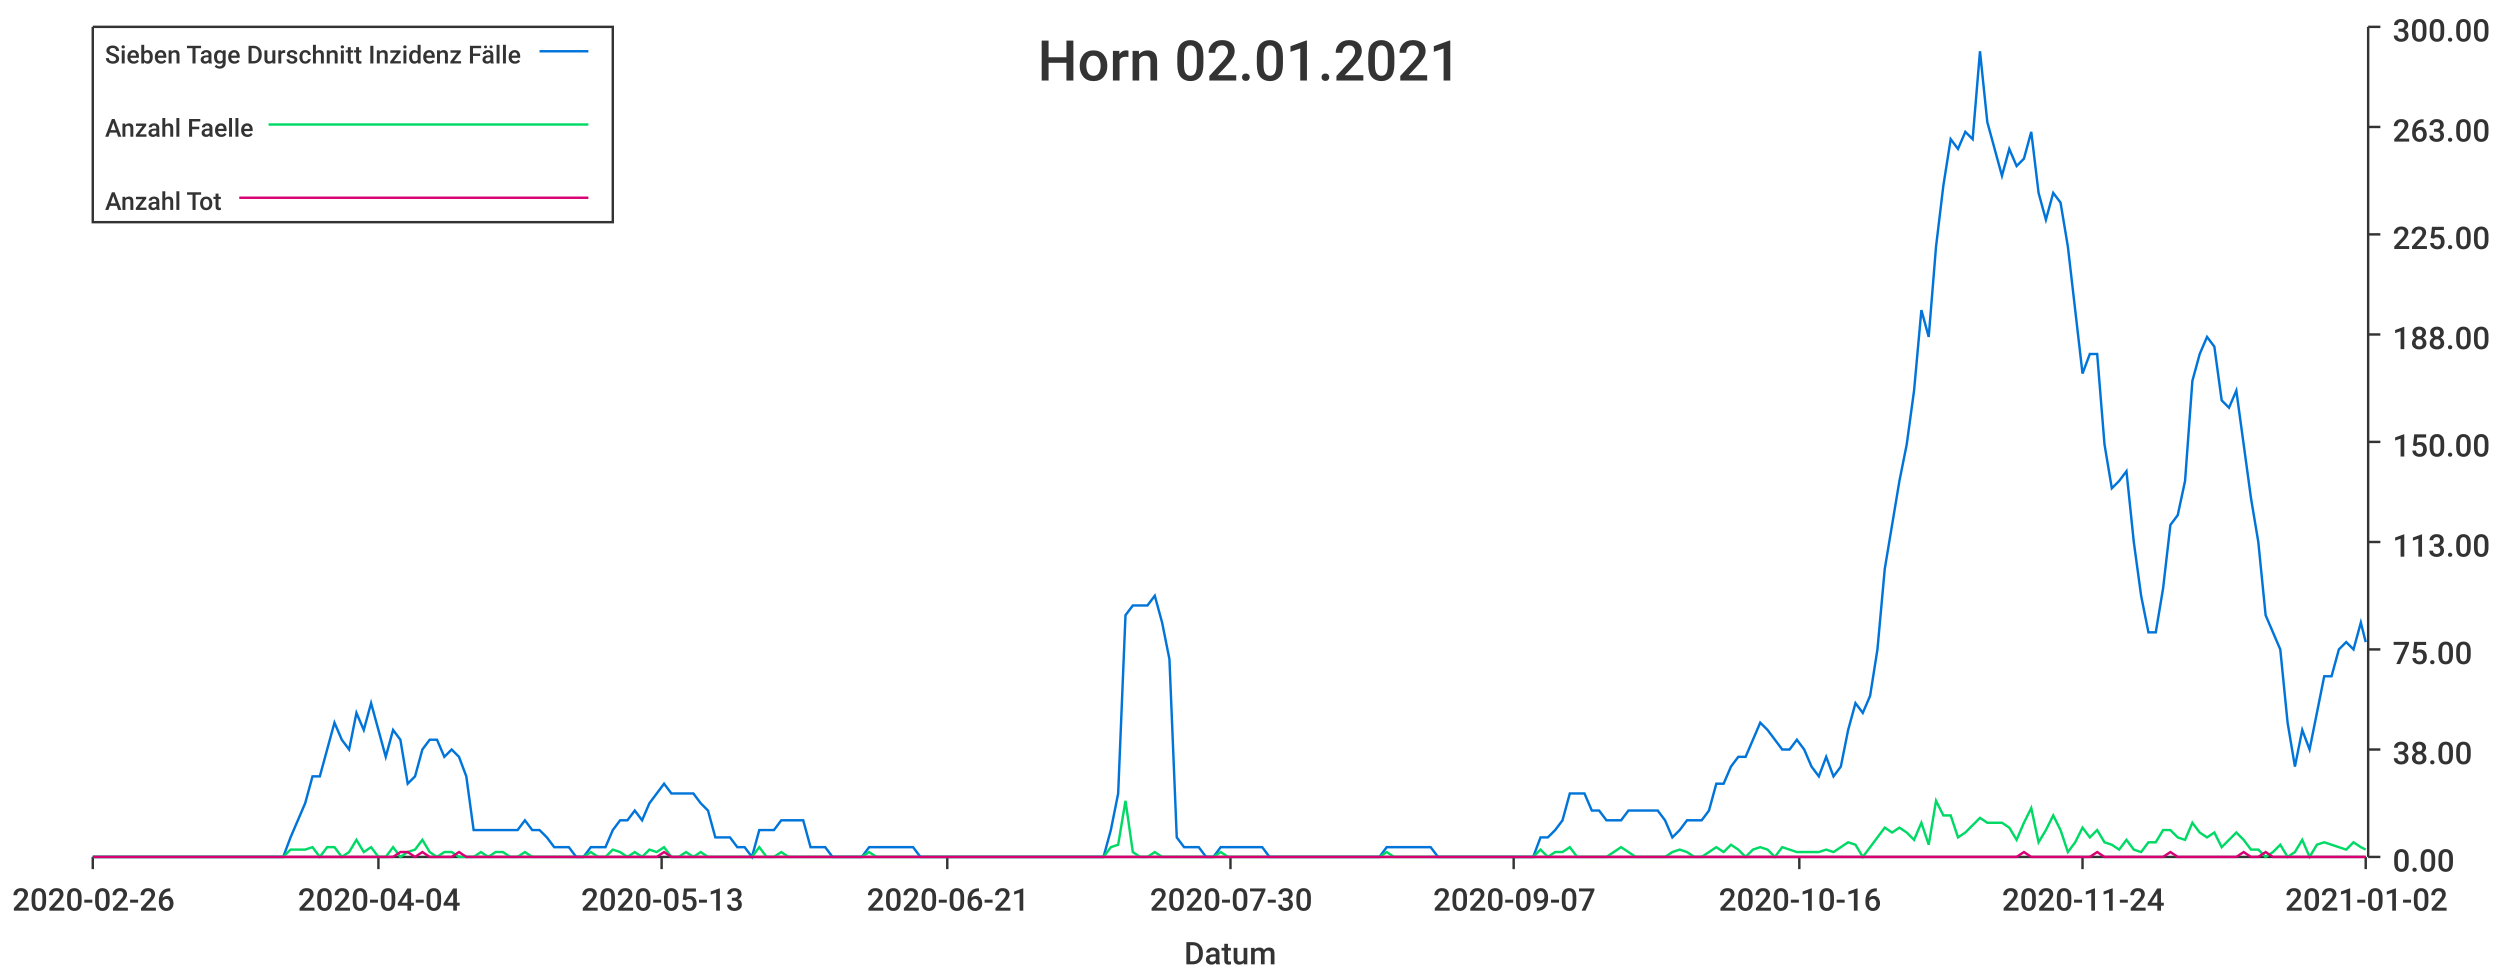
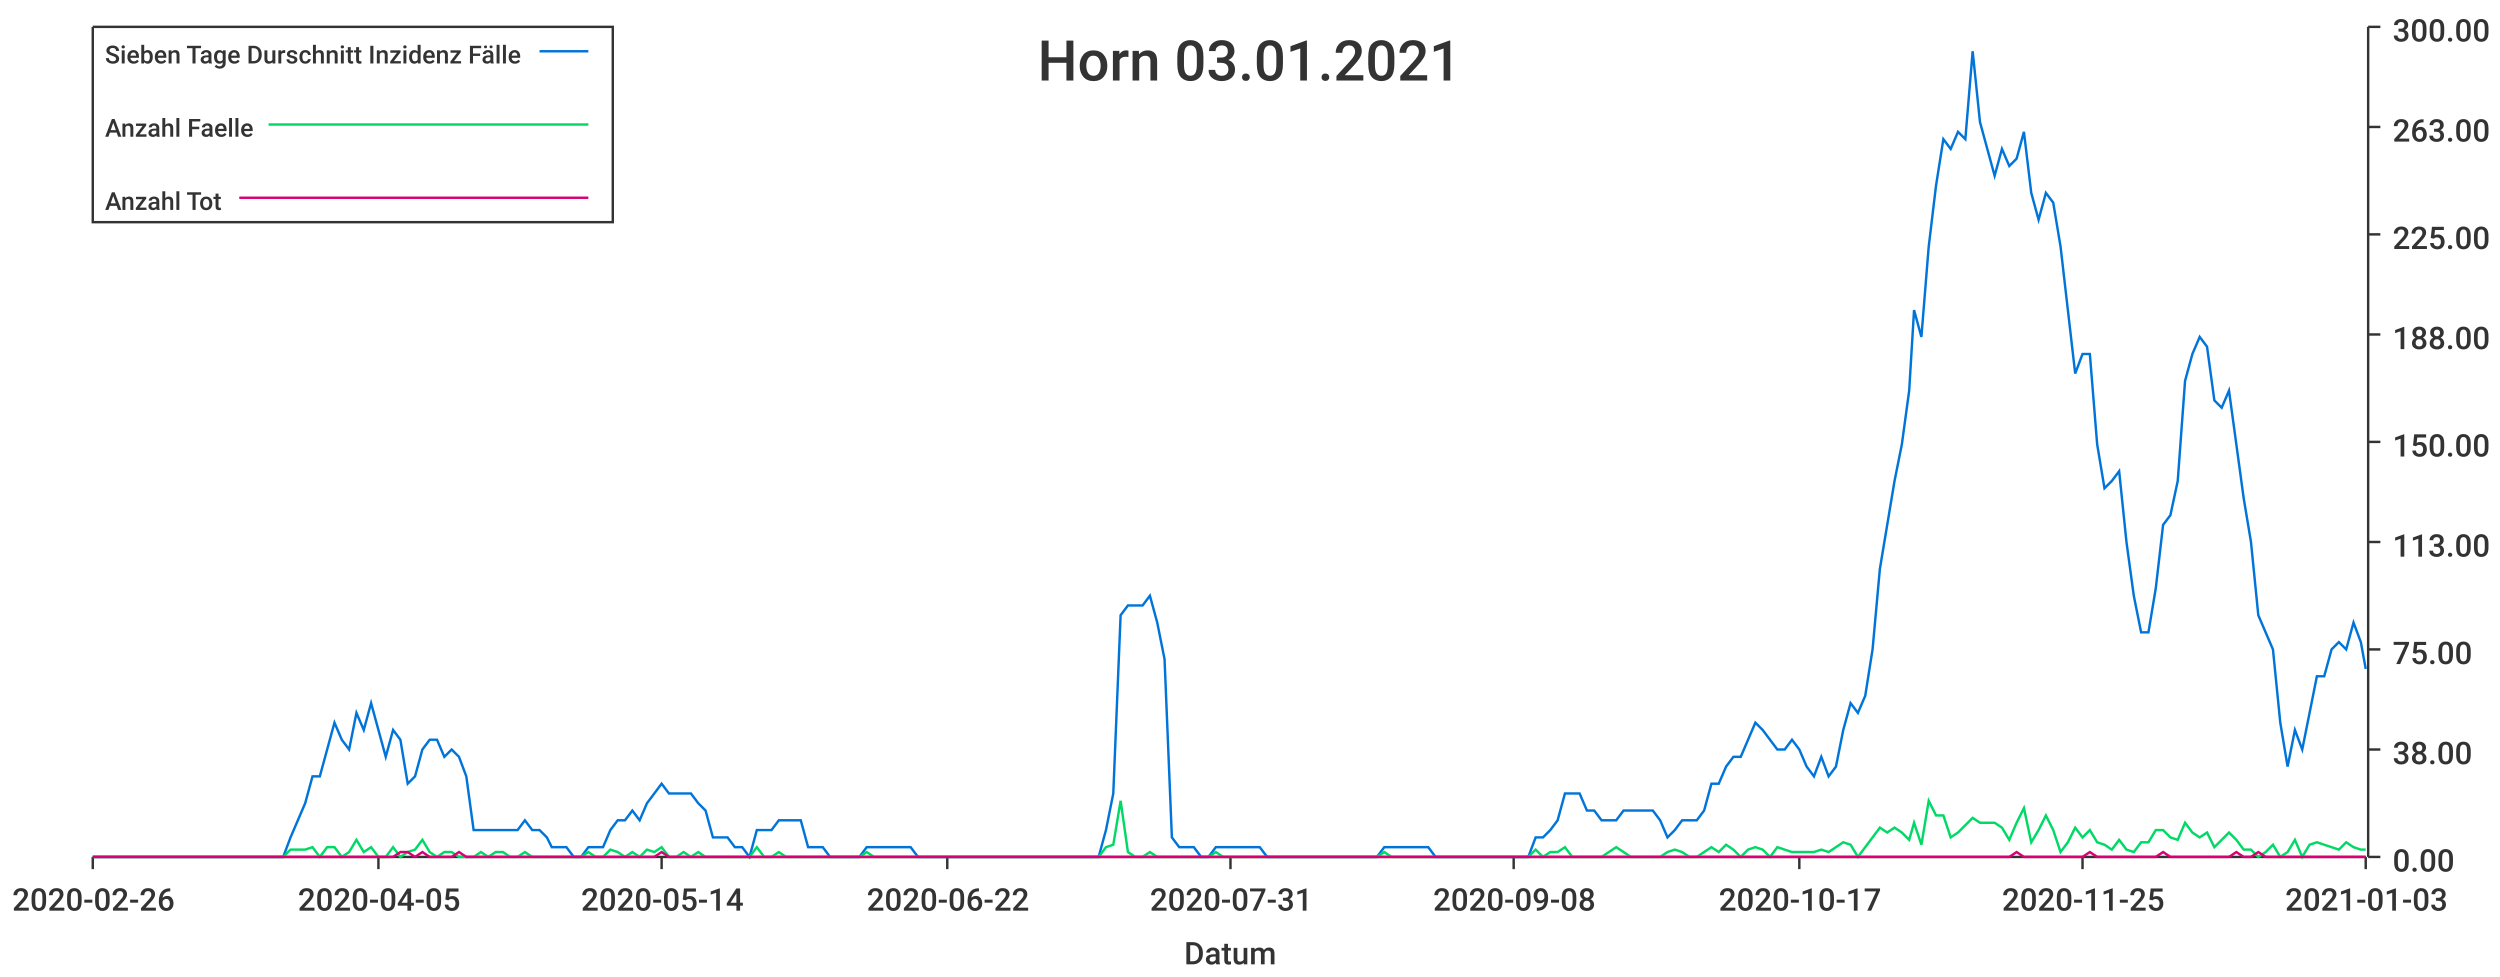
<svg xmlns="http://www.w3.org/2000/svg" width="1024" height="400">\n<path d="M 0 0 L 1024 0 L 1024 400 L 0 400 L 0 0" style="stroke-width:0;stroke:rgba(255,255,255,1.0);fill:rgba(255,255,255,1.0)" />
  <path d="M 38 11 L 969 11 L 969 351 L 38 351 L 38 11" style="stroke-width:0;stroke:rgba(255,255,255,1.0);fill:rgba(255,255,255,1.0)" />
  <path d="M 38 351 L 969 351" style="stroke-width:1;stroke:rgba(51,51,51,1.0);fill:none" />
  <path d="M 38 351 L 38 356" style="stroke-width:1;stroke:rgba(51,51,51,1.0);fill:none" />
  <text x="5" y="373" style="stroke-width:0;stroke:none;fill:rgba(51,51,51,1.0);font-size:12.8px;font-family:'Roboto Medium',sans-serif">2020-02-26</text>
  <path d="M 155 351 L 155 356" style="stroke-width:1;stroke:rgba(51,51,51,1.0);fill:none" />
-   <text x="122" y="373" style="stroke-width:0;stroke:none;fill:rgba(51,51,51,1.0);font-size:12.8px;font-family:'Roboto Medium',sans-serif">2020-04-04</text>
+   <text x="122" y="373" style="stroke-width:0;stroke:none;fill:rgba(51,51,51,1.0);font-size:12.8px;font-family:'Roboto Medium',sans-serif">2020-04-05</text>
  <path d="M 271 351 L 271 356" style="stroke-width:1;stroke:rgba(51,51,51,1.0);fill:none" />
-   <text x="238" y="373" style="stroke-width:0;stroke:none;fill:rgba(51,51,51,1.0);font-size:12.8px;font-family:'Roboto Medium',sans-serif">2020-05-13</text>
+   <text x="238" y="373" style="stroke-width:0;stroke:none;fill:rgba(51,51,51,1.0);font-size:12.8px;font-family:'Roboto Medium',sans-serif">2020-05-14</text>
  <path d="M 388 351 L 388 356" style="stroke-width:1;stroke:rgba(51,51,51,1.0);fill:none" />
-   <text x="355" y="373" style="stroke-width:0;stroke:none;fill:rgba(51,51,51,1.0);font-size:12.8px;font-family:'Roboto Medium',sans-serif">2020-06-21</text>
+   <text x="355" y="373" style="stroke-width:0;stroke:none;fill:rgba(51,51,51,1.0);font-size:12.8px;font-family:'Roboto Medium',sans-serif">2020-06-22</text>
  <path d="M 504 351 L 504 356" style="stroke-width:1;stroke:rgba(51,51,51,1.0);fill:none" />
-   <text x="471" y="373" style="stroke-width:0;stroke:none;fill:rgba(51,51,51,1.0);font-size:12.8px;font-family:'Roboto Medium',sans-serif">2020-07-30</text>
+   <text x="471" y="373" style="stroke-width:0;stroke:none;fill:rgba(51,51,51,1.0);font-size:12.8px;font-family:'Roboto Medium',sans-serif">2020-07-31</text>
  <path d="M 620 351 L 620 356" style="stroke-width:1;stroke:rgba(51,51,51,1.0);fill:none" />
-   <text x="587" y="373" style="stroke-width:0;stroke:none;fill:rgba(51,51,51,1.0);font-size:12.8px;font-family:'Roboto Medium',sans-serif">2020-09-07</text>
+   <text x="587" y="373" style="stroke-width:0;stroke:none;fill:rgba(51,51,51,1.0);font-size:12.8px;font-family:'Roboto Medium',sans-serif">2020-09-08</text>
  <path d="M 737 351 L 737 356" style="stroke-width:1;stroke:rgba(51,51,51,1.0);fill:none" />
-   <text x="704" y="373" style="stroke-width:0;stroke:none;fill:rgba(51,51,51,1.0);font-size:12.8px;font-family:'Roboto Medium',sans-serif">2020-10-16</text>
+   <text x="704" y="373" style="stroke-width:0;stroke:none;fill:rgba(51,51,51,1.0);font-size:12.8px;font-family:'Roboto Medium',sans-serif">2020-10-17</text>
  <path d="M 853 351 L 853 356" style="stroke-width:1;stroke:rgba(51,51,51,1.0);fill:none" />
-   <text x="820" y="373" style="stroke-width:0;stroke:none;fill:rgba(51,51,51,1.0);font-size:12.8px;font-family:'Roboto Medium',sans-serif">2020-11-24</text>
+   <text x="820" y="373" style="stroke-width:0;stroke:none;fill:rgba(51,51,51,1.0);font-size:12.8px;font-family:'Roboto Medium',sans-serif">2020-11-25</text>
  <path d="M 969 351 L 969 356" style="stroke-width:1;stroke:rgba(51,51,51,1.0);fill:none" />
-   <text x="936" y="373" style="stroke-width:0;stroke:none;fill:rgba(51,51,51,1.0);font-size:12.8px;font-family:'Roboto Medium',sans-serif">2021-01-02</text>
+   <text x="936" y="373" style="stroke-width:0;stroke:none;fill:rgba(51,51,51,1.0);font-size:12.8px;font-family:'Roboto Medium',sans-serif">2021-01-03</text>
  <text x="485" y="395" style="stroke-width:0;stroke:none;fill:rgba(51,51,51,1.0);font-size:12.8px;font-family:'Roboto Medium',sans-serif">Datum</text>
  <path d="M 970 351 L 970 11" style="stroke-width:1;stroke:rgba(51,51,51,1.0);fill:none" />
  <path d="M 970 351 L 975 351" style="stroke-width:1;stroke:rgba(51,51,51,1.0);fill:none" />
  <text x="980" y="357" style="stroke-width:0;stroke:none;fill:rgba(51,51,51,1.0);font-size:12.8px;font-family:'Roboto Medium',sans-serif">0.00</text>
  <path d="M 970 307 L 975 307" style="stroke-width:1;stroke:rgba(51,51,51,1.0);fill:none" />
  <text x="980" y="313" style="stroke-width:0;stroke:none;fill:rgba(51,51,51,1.0);font-size:12.8px;font-family:'Roboto Medium',sans-serif">38.00</text>
  <path d="M 970 266 L 975 266" style="stroke-width:1;stroke:rgba(51,51,51,1.0);fill:none" />
  <text x="980" y="272" style="stroke-width:0;stroke:none;fill:rgba(51,51,51,1.0);font-size:12.8px;font-family:'Roboto Medium',sans-serif">75.00</text>
  <path d="M 970 222 L 975 222" style="stroke-width:1;stroke:rgba(51,51,51,1.0);fill:none" />
  <text x="980" y="228" style="stroke-width:0;stroke:none;fill:rgba(51,51,51,1.0);font-size:12.8px;font-family:'Roboto Medium',sans-serif">113.00</text>
  <path d="M 970 181 L 975 181" style="stroke-width:1;stroke:rgba(51,51,51,1.0);fill:none" />
  <text x="980" y="187" style="stroke-width:0;stroke:none;fill:rgba(51,51,51,1.0);font-size:12.8px;font-family:'Roboto Medium',sans-serif">150.00</text>
  <path d="M 970 137 L 975 137" style="stroke-width:1;stroke:rgba(51,51,51,1.0);fill:none" />
  <text x="980" y="143" style="stroke-width:0;stroke:none;fill:rgba(51,51,51,1.0);font-size:12.8px;font-family:'Roboto Medium',sans-serif">188.00</text>
  <path d="M 970 96 L 975 96" style="stroke-width:1;stroke:rgba(51,51,51,1.0);fill:none" />
  <text x="980" y="102" style="stroke-width:0;stroke:none;fill:rgba(51,51,51,1.0);font-size:12.8px;font-family:'Roboto Medium',sans-serif">225.00</text>
  <path d="M 970 52 L 975 52" style="stroke-width:1;stroke:rgba(51,51,51,1.0);fill:none" />
  <text x="980" y="58" style="stroke-width:0;stroke:none;fill:rgba(51,51,51,1.0);font-size:12.8px;font-family:'Roboto Medium',sans-serif">263.00</text>
  <path d="M 970 11 L 975 11" style="stroke-width:1;stroke:rgba(51,51,51,1.0);fill:none" />
  <text x="980" y="17" style="stroke-width:0;stroke:none;fill:rgba(51,51,51,1.0);font-size:12.8px;font-family:'Roboto Medium',sans-serif">300.00</text>
-   <path d="M 38 351 L 41 351 L 44 351 L 47 351 L 50 351 L 53 351 L 56 351 L 59 351 L 62 351 L 65 351 L 68 351 L 71 351 L 74 351 L 77 351 L 80 351 L 83 351 L 86 351 L 89 351 L 92 351 L 95 351 L 98 351 L 101 351 L 104 351 L 107 351 L 110 351 L 113 351 L 116 351 L 119 343 L 122 336 L 125 329 L 128 318 L 131 318 L 134 307 L 137 296 L 140 303 L 143 307 L 146 292 L 149 299 L 152 288 L 155 299 L 158 310 L 161 299 L 164 303 L 167 321 L 170 318 L 173 307 L 176 303 L 179 303 L 182 310 L 185 307 L 188 310 L 191 318 L 194 340 L 197 340 L 200 340 L 203 340 L 206 340 L 209 340 L 212 340 L 215 336 L 218 340 L 221 340 L 224 343 L 227 347 L 230 347 L 233 347 L 236 351 L 239 351 L 242 347 L 245 347 L 248 347 L 251 340 L 254 336 L 257 336 L 260 332 L 263 336 L 266 329 L 269 325 L 272 321 L 275 325 L 278 325 L 281 325 L 284 325 L 287 329 L 290 332 L 293 343 L 296 343 L 299 343 L 302 347 L 305 347 L 308 351 L 311 340 L 314 340 L 317 340 L 320 336 L 323 336 L 326 336 L 329 336 L 332 347 L 335 347 L 338 347 L 341 351 L 344 351 L 347 351 L 350 351 L 353 351 L 356 347 L 359 347 L 362 347 L 365 347 L 368 347 L 371 347 L 374 347 L 377 351 L 380 351 L 383 351 L 386 351 L 389 351 L 392 351 L 395 351 L 398 351 L 401 351 L 404 351 L 407 351 L 410 351 L 413 351 L 416 351 L 419 351 L 422 351 L 425 351 L 428 351 L 431 351 L 434 351 L 437 351 L 440 351 L 443 351 L 446 351 L 449 351 L 452 351 L 455 340 L 458 325 L 461 252 L 464 248 L 467 248 L 470 248 L 473 244 L 476 255 L 479 270 L 482 343 L 485 347 L 488 347 L 491 347 L 494 351 L 497 351 L 500 347 L 503 347 L 505 347 L 508 347 L 511 347 L 514 347 L 517 347 L 520 351 L 523 351 L 526 351 L 529 351 L 532 351 L 535 351 L 538 351 L 541 351 L 544 351 L 547 351 L 550 351 L 553 351 L 556 351 L 559 351 L 562 351 L 565 351 L 568 347 L 571 347 L 574 347 L 577 347 L 580 347 L 583 347 L 586 347 L 589 351 L 592 351 L 595 351 L 598 351 L 601 351 L 604 351 L 607 351 L 610 351 L 613 351 L 616 351 L 619 351 L 622 351 L 625 351 L 628 351 L 631 343 L 634 343 L 637 340 L 640 336 L 643 325 L 646 325 L 649 325 L 652 332 L 655 332 L 658 336 L 661 336 L 664 336 L 667 332 L 670 332 L 673 332 L 676 332 L 679 332 L 682 336 L 685 343 L 688 340 L 691 336 L 694 336 L 697 336 L 700 332 L 703 321 L 706 321 L 709 314 L 712 310 L 715 310 L 718 303 L 721 296 L 724 299 L 727 303 L 730 307 L 733 307 L 736 303 L 739 307 L 742 314 L 745 318 L 748 310 L 751 318 L 754 314 L 757 299 L 760 288 L 763 292 L 766 285 L 769 266 L 772 233 L 775 215 L 778 197 L 781 182 L 784 160 L 787 127 L 790 138 L 793 101 L 796 76 L 799 57 L 802 61 L 805 54 L 808 57 L 811 21 L 814 50 L 817 61 L 820 72 L 823 61 L 826 68 L 829 65 L 832 54 L 835 79 L 838 90 L 841 79 L 844 83 L 847 101 L 850 127 L 853 153 L 856 145 L 859 145 L 862 182 L 865 200 L 868 197 L 871 193 L 874 222 L 877 244 L 880 259 L 883 259 L 886 241 L 889 215 L 892 211 L 895 197 L 898 156 L 901 145 L 904 138 L 907 142 L 910 164 L 913 167 L 916 160 L 919 182 L 922 204 L 925 222 L 928 252 L 931 259 L 934 266 L 937 296 L 940 314 L 943 299 L 946 307 L 949 292 L 952 277 L 955 277 L 958 266 L 961 263 L 964 266 L 967 255 L 969 263" style="stroke-width:1;stroke:rgba(0,116,217,1.0);fill:none" />
-   <path d="M 38 351 L 41 351 L 44 351 L 47 351 L 50 351 L 53 351 L 56 351 L 59 351 L 62 351 L 65 351 L 68 351 L 71 351 L 74 351 L 77 351 L 80 351 L 83 351 L 86 351 L 89 351 L 92 351 L 95 351 L 98 351 L 101 351 L 104 351 L 107 351 L 110 351 L 113 351 L 116 351 L 119 348 L 122 348 L 125 348 L 128 347 L 131 351 L 134 347 L 137 347 L 140 351 L 143 349 L 146 344 L 149 349 L 152 347 L 155 351 L 158 351 L 161 347 L 164 351 L 167 349 L 170 348 L 173 344 L 176 349 L 179 351 L 182 349 L 185 349 L 188 351 L 191 351 L 194 351 L 197 349 L 200 351 L 203 349 L 206 349 L 209 351 L 212 351 L 215 349 L 218 351 L 221 351 L 224 351 L 227 351 L 230 351 L 233 351 L 236 351 L 239 351 L 242 349 L 245 351 L 248 351 L 251 348 L 254 349 L 257 351 L 260 349 L 263 351 L 266 348 L 269 349 L 272 347 L 275 351 L 278 351 L 281 349 L 284 351 L 287 349 L 290 351 L 293 351 L 296 351 L 299 351 L 302 351 L 305 351 L 308 351 L 311 347 L 314 351 L 317 351 L 320 349 L 323 351 L 326 351 L 329 351 L 332 351 L 335 351 L 338 351 L 341 351 L 344 351 L 347 351 L 350 351 L 353 351 L 356 349 L 359 351 L 362 351 L 365 351 L 368 351 L 371 351 L 374 351 L 377 351 L 380 351 L 383 351 L 386 351 L 389 351 L 392 351 L 395 351 L 398 351 L 401 351 L 404 351 L 407 351 L 410 351 L 413 351 L 416 351 L 419 351 L 422 351 L 425 351 L 428 351 L 431 351 L 434 351 L 437 351 L 440 351 L 443 351 L 446 351 L 449 351 L 452 351 L 455 347 L 458 346 L 461 328 L 464 349 L 467 351 L 470 351 L 473 349 L 476 351 L 479 351 L 482 351 L 485 351 L 488 351 L 491 351 L 494 351 L 497 351 L 500 349 L 503 351 L 505 351 L 508 351 L 511 351 L 514 351 L 517 351 L 520 351 L 523 351 L 526 351 L 529 351 L 532 351 L 535 351 L 538 351 L 541 351 L 544 351 L 547 351 L 550 351 L 553 351 L 556 351 L 559 351 L 562 351 L 565 351 L 568 349 L 571 351 L 574 351 L 577 351 L 580 351 L 583 351 L 586 351 L 589 351 L 592 351 L 595 351 L 598 351 L 601 351 L 604 351 L 607 351 L 610 351 L 613 351 L 616 351 L 619 351 L 622 351 L 625 351 L 628 351 L 631 348 L 634 351 L 637 349 L 640 349 L 643 347 L 646 351 L 649 351 L 652 351 L 655 351 L 658 351 L 661 349 L 664 347 L 667 349 L 670 351 L 673 351 L 676 351 L 679 351 L 682 351 L 685 349 L 688 348 L 691 349 L 694 351 L 697 351 L 700 349 L 703 347 L 706 349 L 709 346 L 712 348 L 715 351 L 718 348 L 721 347 L 724 348 L 727 351 L 730 347 L 733 348 L 736 349 L 739 349 L 742 349 L 745 349 L 748 348 L 751 349 L 754 347 L 757 345 L 760 346 L 763 351 L 766 347 L 769 343 L 772 339 L 775 341 L 778 339 L 781 341 L 784 344 L 787 337 L 790 346 L 793 328 L 796 334 L 799 334 L 802 343 L 805 341 L 808 338 L 811 335 L 814 337 L 817 337 L 820 337 L 823 339 L 826 344 L 829 337 L 832 331 L 835 345 L 838 340 L 841 334 L 844 340 L 847 349 L 850 345 L 853 339 L 856 343 L 859 340 L 862 345 L 865 346 L 868 348 L 871 344 L 874 348 L 877 349 L 880 345 L 883 345 L 886 340 L 889 340 L 892 343 L 895 344 L 898 337 L 901 341 L 904 343 L 907 341 L 910 347 L 913 344 L 916 341 L 919 344 L 922 348 L 925 348 L 928 351 L 931 349 L 934 346 L 937 351 L 940 349 L 943 344 L 946 351 L 949 346 L 952 345 L 955 346 L 958 347 L 961 348 L 964 345 L 967 347 L 969 348" style="stroke-width:1;stroke:rgba(0,217,101,1.0);fill:none" />
-   <path d="M 38 351 L 41 351 L 44 351 L 47 351 L 50 351 L 53 351 L 56 351 L 59 351 L 62 351 L 65 351 L 68 351 L 71 351 L 74 351 L 77 351 L 80 351 L 83 351 L 86 351 L 89 351 L 92 351 L 95 351 L 98 351 L 101 351 L 104 351 L 107 351 L 110 351 L 113 351 L 116 351 L 119 351 L 122 351 L 125 351 L 128 351 L 131 351 L 134 351 L 137 351 L 140 351 L 143 351 L 146 351 L 149 351 L 152 351 L 155 351 L 158 351 L 161 351 L 164 349 L 167 349 L 170 351 L 173 349 L 176 351 L 179 351 L 182 351 L 185 351 L 188 349 L 191 351 L 194 351 L 197 351 L 200 351 L 203 351 L 206 351 L 209 351 L 212 351 L 215 351 L 218 351 L 221 351 L 224 351 L 227 351 L 230 351 L 233 351 L 236 351 L 239 351 L 242 351 L 245 351 L 248 351 L 251 351 L 254 351 L 257 351 L 260 351 L 263 351 L 266 351 L 269 351 L 272 349 L 275 351 L 278 351 L 281 351 L 284 351 L 287 351 L 290 351 L 293 351 L 296 351 L 299 351 L 302 351 L 305 351 L 308 351 L 311 351 L 314 351 L 317 351 L 320 351 L 323 351 L 326 351 L 329 351 L 332 351 L 335 351 L 338 351 L 341 351 L 344 351 L 347 351 L 350 351 L 353 351 L 356 351 L 359 351 L 362 351 L 365 351 L 368 351 L 371 351 L 374 351 L 377 351 L 380 351 L 383 351 L 386 351 L 389 351 L 392 351 L 395 351 L 398 351 L 401 351 L 404 351 L 407 351 L 410 351 L 413 351 L 416 351 L 419 351 L 422 351 L 425 351 L 428 351 L 431 351 L 434 351 L 437 351 L 440 351 L 443 351 L 446 351 L 449 351 L 452 351 L 455 351 L 458 351 L 461 351 L 464 351 L 467 351 L 470 351 L 473 351 L 476 351 L 479 351 L 482 351 L 485 351 L 488 351 L 491 351 L 494 351 L 497 351 L 500 351 L 503 351 L 505 351 L 508 351 L 511 351 L 514 351 L 517 351 L 520 351 L 523 351 L 526 351 L 529 351 L 532 351 L 535 351 L 538 351 L 541 351 L 544 351 L 547 351 L 550 351 L 553 351 L 556 351 L 559 351 L 562 351 L 565 351 L 568 351 L 571 351 L 574 351 L 577 351 L 580 351 L 583 351 L 586 351 L 589 351 L 592 351 L 595 351 L 598 351 L 601 351 L 604 351 L 607 351 L 610 351 L 613 351 L 616 351 L 619 351 L 622 351 L 625 351 L 628 351 L 631 351 L 634 351 L 637 351 L 640 351 L 643 351 L 646 351 L 649 351 L 652 351 L 655 351 L 658 351 L 661 351 L 664 351 L 667 351 L 670 351 L 673 351 L 676 351 L 679 351 L 682 351 L 685 351 L 688 351 L 691 351 L 694 351 L 697 351 L 700 351 L 703 351 L 706 351 L 709 351 L 712 351 L 715 351 L 718 351 L 721 351 L 724 351 L 727 351 L 730 351 L 733 351 L 736 351 L 739 351 L 742 351 L 745 351 L 748 351 L 751 351 L 754 351 L 757 351 L 760 351 L 763 351 L 766 351 L 769 351 L 772 351 L 775 351 L 778 351 L 781 351 L 784 351 L 787 351 L 790 351 L 793 351 L 796 351 L 799 351 L 802 351 L 805 351 L 808 351 L 811 351 L 814 351 L 817 351 L 820 351 L 823 351 L 826 351 L 829 349 L 832 351 L 835 351 L 838 351 L 841 351 L 844 351 L 847 351 L 850 351 L 853 351 L 856 351 L 859 349 L 862 351 L 865 351 L 868 351 L 871 351 L 874 351 L 877 351 L 880 351 L 883 351 L 886 351 L 889 349 L 892 351 L 895 351 L 898 351 L 901 351 L 904 351 L 907 351 L 910 351 L 913 351 L 916 351 L 919 349 L 922 351 L 925 351 L 928 349 L 931 351 L 934 351 L 937 351 L 940 351 L 943 351 L 946 351 L 949 351 L 952 351 L 955 351 L 958 351 L 961 351 L 964 351 L 967 351 L 969 351" style="stroke-width:1;stroke:rgba(217,0,116,1.0);fill:none" />
-   <text x="425" y="33" style="stroke-width:0;stroke:none;fill:rgba(51,51,51,1.0);font-size:23.0px;font-family:'Roboto Medium',sans-serif">Horn 02.01.2021</text>
+   <path d="M 38 351 L 41 351 L 44 351 L 47 351 L 50 351 L 53 351 L 56 351 L 59 351 L 62 351 L 65 351 L 68 351 L 71 351 L 74 351 L 77 351 L 80 351 L 83 351 L 86 351 L 89 351 L 92 351 L 95 351 L 98 351 L 101 351 L 104 351 L 107 351 L 110 351 L 113 351 L 116 351 L 119 343 L 122 336 L 125 329 L 128 318 L 131 318 L 134 307 L 137 296 L 140 303 L 143 307 L 146 292 L 149 299 L 152 288 L 155 299 L 158 310 L 161 299 L 164 303 L 167 321 L 170 318 L 173 307 L 176 303 L 179 303 L 182 310 L 185 307 L 188 310 L 191 318 L 194 340 L 197 340 L 200 340 L 203 340 L 206 340 L 209 340 L 212 340 L 215 336 L 218 340 L 221 340 L 224 343 L 226 347 L 229 347 L 232 347 L 235 351 L 238 351 L 241 347 L 244 347 L 247 347 L 250 340 L 253 336 L 256 336 L 259 332 L 262 336 L 265 329 L 268 325 L 271 321 L 274 325 L 277 325 L 280 325 L 283 325 L 286 329 L 289 332 L 292 343 L 295 343 L 298 343 L 301 347 L 304 347 L 307 351 L 310 340 L 313 340 L 316 340 L 319 336 L 322 336 L 325 336 L 328 336 L 331 347 L 334 347 L 337 347 L 340 351 L 343 351 L 346 351 L 349 351 L 352 351 L 355 347 L 358 347 L 361 347 L 364 347 L 367 347 L 370 347 L 373 347 L 376 351 L 379 351 L 382 351 L 385 351 L 388 351 L 391 351 L 394 351 L 397 351 L 400 351 L 403 351 L 406 351 L 409 351 L 411 351 L 414 351 L 417 351 L 420 351 L 423 351 L 426 351 L 429 351 L 432 351 L 435 351 L 438 351 L 441 351 L 444 351 L 447 351 L 450 351 L 453 340 L 456 325 L 459 252 L 462 248 L 465 248 L 468 248 L 471 244 L 474 255 L 477 270 L 480 343 L 483 347 L 486 347 L 489 347 L 492 351 L 495 351 L 498 347 L 501 347 L 504 347 L 507 347 L 510 347 L 513 347 L 516 347 L 519 351 L 522 351 L 525 351 L 528 351 L 531 351 L 534 351 L 537 351 L 540 351 L 543 351 L 546 351 L 549 351 L 552 351 L 555 351 L 558 351 L 561 351 L 564 351 L 567 347 L 570 347 L 573 347 L 576 347 L 579 347 L 582 347 L 585 347 L 588 351 L 591 351 L 594 351 L 597 351 L 599 351 L 602 351 L 605 351 L 608 351 L 611 351 L 614 351 L 617 351 L 620 351 L 623 351 L 626 351 L 629 343 L 632 343 L 635 340 L 638 336 L 641 325 L 644 325 L 647 325 L 650 332 L 653 332 L 656 336 L 659 336 L 662 336 L 665 332 L 668 332 L 671 332 L 674 332 L 677 332 L 680 336 L 683 343 L 686 340 L 689 336 L 692 336 L 695 336 L 698 332 L 701 321 L 704 321 L 707 314 L 710 310 L 713 310 L 716 303 L 719 296 L 722 299 L 725 303 L 728 307 L 731 307 L 734 303 L 737 307 L 740 314 L 743 318 L 746 310 L 749 318 L 752 314 L 755 299 L 758 288 L 761 292 L 764 285 L 767 266 L 770 233 L 773 215 L 776 197 L 779 182 L 782 160 L 784 127 L 787 138 L 790 101 L 793 76 L 796 57 L 799 61 L 802 54 L 805 57 L 808 21 L 811 50 L 814 61 L 817 72 L 820 61 L 823 68 L 826 65 L 829 54 L 832 79 L 835 90 L 838 79 L 841 83 L 844 101 L 847 127 L 850 153 L 853 145 L 856 145 L 859 182 L 862 200 L 865 197 L 868 193 L 871 222 L 874 244 L 877 259 L 880 259 L 883 241 L 886 215 L 889 211 L 892 197 L 895 156 L 898 145 L 901 138 L 904 142 L 907 164 L 910 167 L 913 160 L 916 182 L 919 204 L 922 222 L 925 252 L 928 259 L 931 266 L 934 296 L 937 314 L 940 299 L 943 307 L 946 292 L 949 277 L 952 277 L 955 266 L 958 263 L 961 266 L 964 255 L 967 263 L 969 274" style="stroke-width:1;stroke:rgba(0,116,217,1.0);fill:none" />
+   <path d="M 38 351 L 41 351 L 44 351 L 47 351 L 50 351 L 53 351 L 56 351 L 59 351 L 62 351 L 65 351 L 68 351 L 71 351 L 74 351 L 77 351 L 80 351 L 83 351 L 86 351 L 89 351 L 92 351 L 95 351 L 98 351 L 101 351 L 104 351 L 107 351 L 110 351 L 113 351 L 116 351 L 119 348 L 122 348 L 125 348 L 128 347 L 131 351 L 134 347 L 137 347 L 140 351 L 143 349 L 146 344 L 149 349 L 152 347 L 155 351 L 158 351 L 161 347 L 164 351 L 167 349 L 170 348 L 173 344 L 176 349 L 179 351 L 182 349 L 185 349 L 188 351 L 191 351 L 194 351 L 197 349 L 200 351 L 203 349 L 206 349 L 209 351 L 212 351 L 215 349 L 218 351 L 221 351 L 224 351 L 226 351 L 229 351 L 232 351 L 235 351 L 238 351 L 241 349 L 244 351 L 247 351 L 250 348 L 253 349 L 256 351 L 259 349 L 262 351 L 265 348 L 268 349 L 271 347 L 274 351 L 277 351 L 280 349 L 283 351 L 286 349 L 289 351 L 292 351 L 295 351 L 298 351 L 301 351 L 304 351 L 307 351 L 310 347 L 313 351 L 316 351 L 319 349 L 322 351 L 325 351 L 328 351 L 331 351 L 334 351 L 337 351 L 340 351 L 343 351 L 346 351 L 349 351 L 352 351 L 355 349 L 358 351 L 361 351 L 364 351 L 367 351 L 370 351 L 373 351 L 376 351 L 379 351 L 382 351 L 385 351 L 388 351 L 391 351 L 394 351 L 397 351 L 400 351 L 403 351 L 406 351 L 409 351 L 411 351 L 414 351 L 417 351 L 420 351 L 423 351 L 426 351 L 429 351 L 432 351 L 435 351 L 438 351 L 441 351 L 444 351 L 447 351 L 450 351 L 453 347 L 456 346 L 459 328 L 462 349 L 465 351 L 468 351 L 471 349 L 474 351 L 477 351 L 480 351 L 483 351 L 486 351 L 489 351 L 492 351 L 495 351 L 498 349 L 501 351 L 504 351 L 507 351 L 510 351 L 513 351 L 516 351 L 519 351 L 522 351 L 525 351 L 528 351 L 531 351 L 534 351 L 537 351 L 540 351 L 543 351 L 546 351 L 549 351 L 552 351 L 555 351 L 558 351 L 561 351 L 564 351 L 567 349 L 570 351 L 573 351 L 576 351 L 579 351 L 582 351 L 585 351 L 588 351 L 591 351 L 594 351 L 597 351 L 599 351 L 602 351 L 605 351 L 608 351 L 611 351 L 614 351 L 617 351 L 620 351 L 623 351 L 626 351 L 629 348 L 632 351 L 635 349 L 638 349 L 641 347 L 644 351 L 647 351 L 650 351 L 653 351 L 656 351 L 659 349 L 662 347 L 665 349 L 668 351 L 671 351 L 674 351 L 677 351 L 680 351 L 683 349 L 686 348 L 689 349 L 692 351 L 695 351 L 698 349 L 701 347 L 704 349 L 707 346 L 710 348 L 713 351 L 716 348 L 719 347 L 722 348 L 725 351 L 728 347 L 731 348 L 734 349 L 737 349 L 740 349 L 743 349 L 746 348 L 749 349 L 752 347 L 755 345 L 758 346 L 761 351 L 764 347 L 767 343 L 770 339 L 773 341 L 776 339 L 779 341 L 782 344 L 784 337 L 787 346 L 790 328 L 793 334 L 796 334 L 799 343 L 802 341 L 805 338 L 808 335 L 811 337 L 814 337 L 817 337 L 820 339 L 823 344 L 826 337 L 829 331 L 832 345 L 835 340 L 838 334 L 841 340 L 844 349 L 847 345 L 850 339 L 853 343 L 856 340 L 859 345 L 862 346 L 865 348 L 868 344 L 871 348 L 874 349 L 877 345 L 880 345 L 883 340 L 886 340 L 889 343 L 892 344 L 895 337 L 898 341 L 901 343 L 904 341 L 907 347 L 910 344 L 913 341 L 916 344 L 919 348 L 922 348 L 925 351 L 928 349 L 931 346 L 934 351 L 937 349 L 940 344 L 943 351 L 946 346 L 949 345 L 952 346 L 955 347 L 958 348 L 961 345 L 964 347 L 967 348 L 969 348" style="stroke-width:1;stroke:rgba(0,217,101,1.0);fill:none" />
+   <path d="M 38 351 L 41 351 L 44 351 L 47 351 L 50 351 L 53 351 L 56 351 L 59 351 L 62 351 L 65 351 L 68 351 L 71 351 L 74 351 L 77 351 L 80 351 L 83 351 L 86 351 L 89 351 L 92 351 L 95 351 L 98 351 L 101 351 L 104 351 L 107 351 L 110 351 L 113 351 L 116 351 L 119 351 L 122 351 L 125 351 L 128 351 L 131 351 L 134 351 L 137 351 L 140 351 L 143 351 L 146 351 L 149 351 L 152 351 L 155 351 L 158 351 L 161 351 L 164 349 L 167 349 L 170 351 L 173 349 L 176 351 L 179 351 L 182 351 L 185 351 L 188 349 L 191 351 L 194 351 L 197 351 L 200 351 L 203 351 L 206 351 L 209 351 L 212 351 L 215 351 L 218 351 L 221 351 L 224 351 L 226 351 L 229 351 L 232 351 L 235 351 L 238 351 L 241 351 L 244 351 L 247 351 L 250 351 L 253 351 L 256 351 L 259 351 L 262 351 L 265 351 L 268 351 L 271 349 L 274 351 L 277 351 L 280 351 L 283 351 L 286 351 L 289 351 L 292 351 L 295 351 L 298 351 L 301 351 L 304 351 L 307 351 L 310 351 L 313 351 L 316 351 L 319 351 L 322 351 L 325 351 L 328 351 L 331 351 L 334 351 L 337 351 L 340 351 L 343 351 L 346 351 L 349 351 L 352 351 L 355 351 L 358 351 L 361 351 L 364 351 L 367 351 L 370 351 L 373 351 L 376 351 L 379 351 L 382 351 L 385 351 L 388 351 L 391 351 L 394 351 L 397 351 L 400 351 L 403 351 L 406 351 L 409 351 L 411 351 L 414 351 L 417 351 L 420 351 L 423 351 L 426 351 L 429 351 L 432 351 L 435 351 L 438 351 L 441 351 L 444 351 L 447 351 L 450 351 L 453 351 L 456 351 L 459 351 L 462 351 L 465 351 L 468 351 L 471 351 L 474 351 L 477 351 L 480 351 L 483 351 L 486 351 L 489 351 L 492 351 L 495 351 L 498 351 L 501 351 L 504 351 L 507 351 L 510 351 L 513 351 L 516 351 L 519 351 L 522 351 L 525 351 L 528 351 L 531 351 L 534 351 L 537 351 L 540 351 L 543 351 L 546 351 L 549 351 L 552 351 L 555 351 L 558 351 L 561 351 L 564 351 L 567 351 L 570 351 L 573 351 L 576 351 L 579 351 L 582 351 L 585 351 L 588 351 L 591 351 L 594 351 L 597 351 L 599 351 L 602 351 L 605 351 L 608 351 L 611 351 L 614 351 L 617 351 L 620 351 L 623 351 L 626 351 L 629 351 L 632 351 L 635 351 L 638 351 L 641 351 L 644 351 L 647 351 L 650 351 L 653 351 L 656 351 L 659 351 L 662 351 L 665 351 L 668 351 L 671 351 L 674 351 L 677 351 L 680 351 L 683 351 L 686 351 L 689 351 L 692 351 L 695 351 L 698 351 L 701 351 L 704 351 L 707 351 L 710 351 L 713 351 L 716 351 L 719 351 L 722 351 L 725 351 L 728 351 L 731 351 L 734 351 L 737 351 L 740 351 L 743 351 L 746 351 L 749 351 L 752 351 L 755 351 L 758 351 L 761 351 L 764 351 L 767 351 L 770 351 L 773 351 L 776 351 L 779 351 L 782 351 L 784 351 L 787 351 L 790 351 L 793 351 L 796 351 L 799 351 L 802 351 L 805 351 L 808 351 L 811 351 L 814 351 L 817 351 L 820 351 L 823 351 L 826 349 L 829 351 L 832 351 L 835 351 L 838 351 L 841 351 L 844 351 L 847 351 L 850 351 L 853 351 L 856 349 L 859 351 L 862 351 L 865 351 L 868 351 L 871 351 L 874 351 L 877 351 L 880 351 L 883 351 L 886 349 L 889 351 L 892 351 L 895 351 L 898 351 L 901 351 L 904 351 L 907 351 L 910 351 L 913 351 L 916 349 L 919 351 L 922 351 L 925 349 L 928 351 L 931 351 L 934 351 L 937 351 L 940 351 L 943 351 L 946 351 L 949 351 L 952 351 L 955 351 L 958 351 L 961 351 L 964 351 L 967 351 L 969 351" style="stroke-width:1;stroke:rgba(217,0,116,1.0);fill:none" />
+   <text x="425" y="33" style="stroke-width:0;stroke:none;fill:rgba(51,51,51,1.0);font-size:23.0px;font-family:'Roboto Medium',sans-serif">Horn 03.01.2021</text>
  <path d="M 38 11 L 251 11 L 251 91 L 38 91 L 38 11" style="stroke-width:1;stroke:rgba(51,51,51,1.0);fill:rgba(255,255,255,1.0)" />
  <text x="43" y="26" style="stroke-width:0;stroke:none;fill:rgba(51,51,51,1.0);font-size:10.2px;font-family:'Roboto Medium',sans-serif">Sieben Tage Durschnitt Inzidenz Fälle</text>
  <path d="M 221 21 L 241 21" style="stroke-width:1;stroke:rgba(0,116,217,1.0);fill:none" />
  <text x="43" y="56" style="stroke-width:0;stroke:none;fill:rgba(51,51,51,1.0);font-size:10.2px;font-family:'Roboto Medium',sans-serif">Anzahl Faelle</text>
  <path d="M 110 51 L 241 51" style="stroke-width:1;stroke:rgba(0,217,101,1.0);fill:none" />
  <text x="43" y="86" style="stroke-width:0;stroke:none;fill:rgba(51,51,51,1.0);font-size:10.2px;font-family:'Roboto Medium',sans-serif">Anzahl Tot</text>
  <path d="M 98 81 L 241 81" style="stroke-width:1;stroke:rgba(217,0,116,1.0);fill:none" />
</svg>
